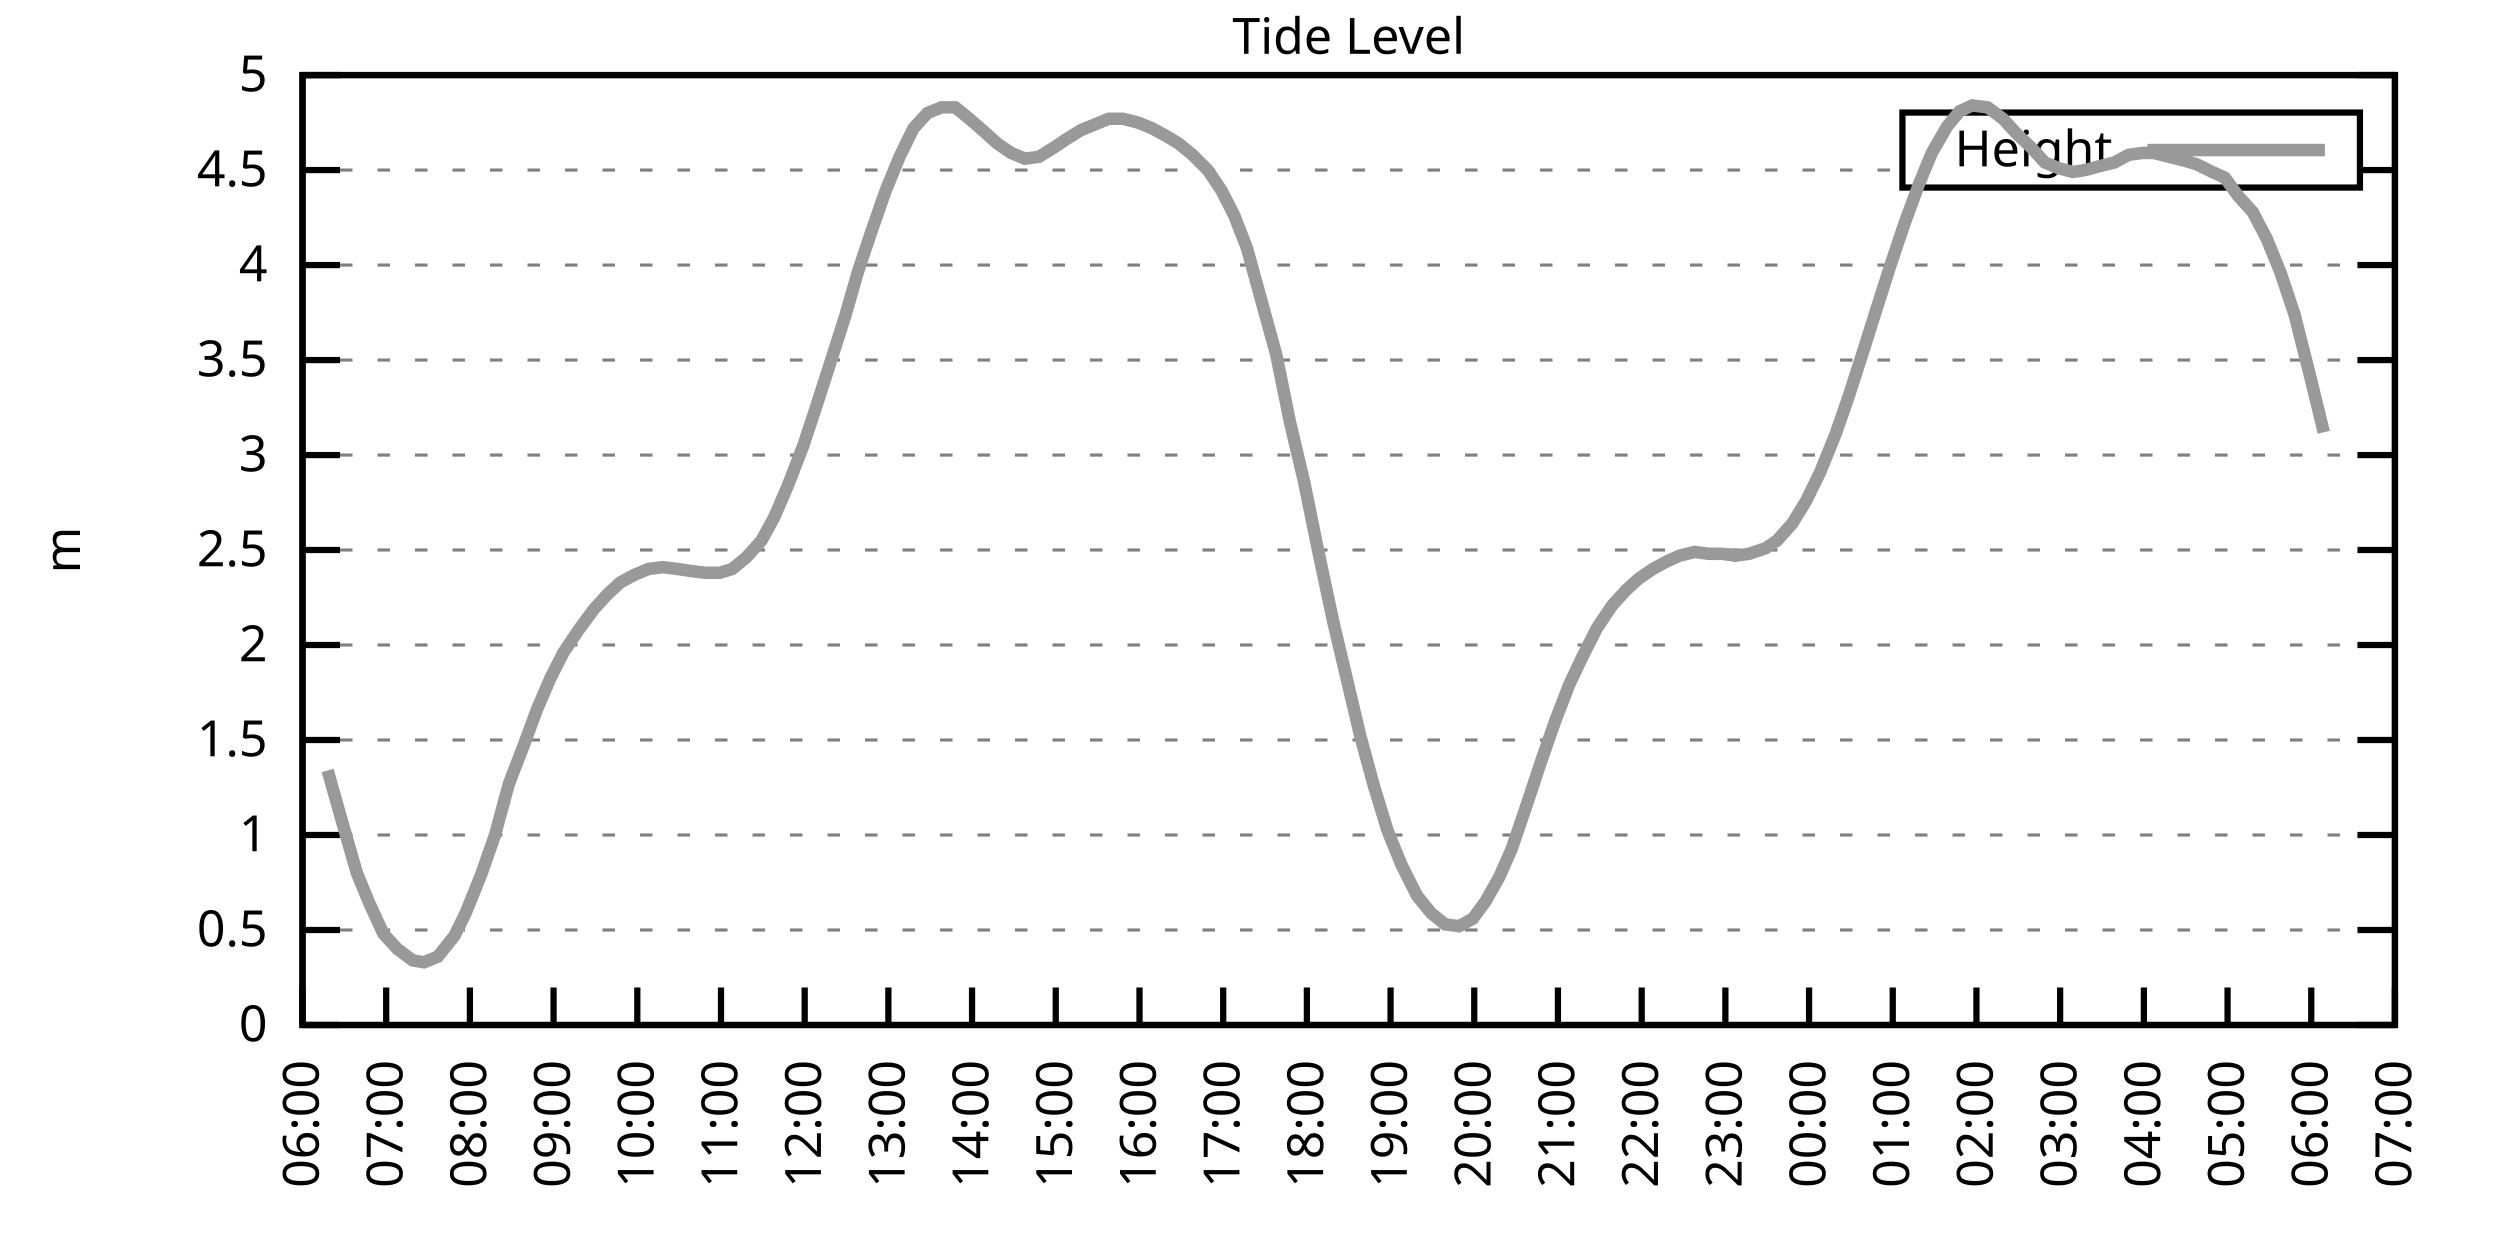
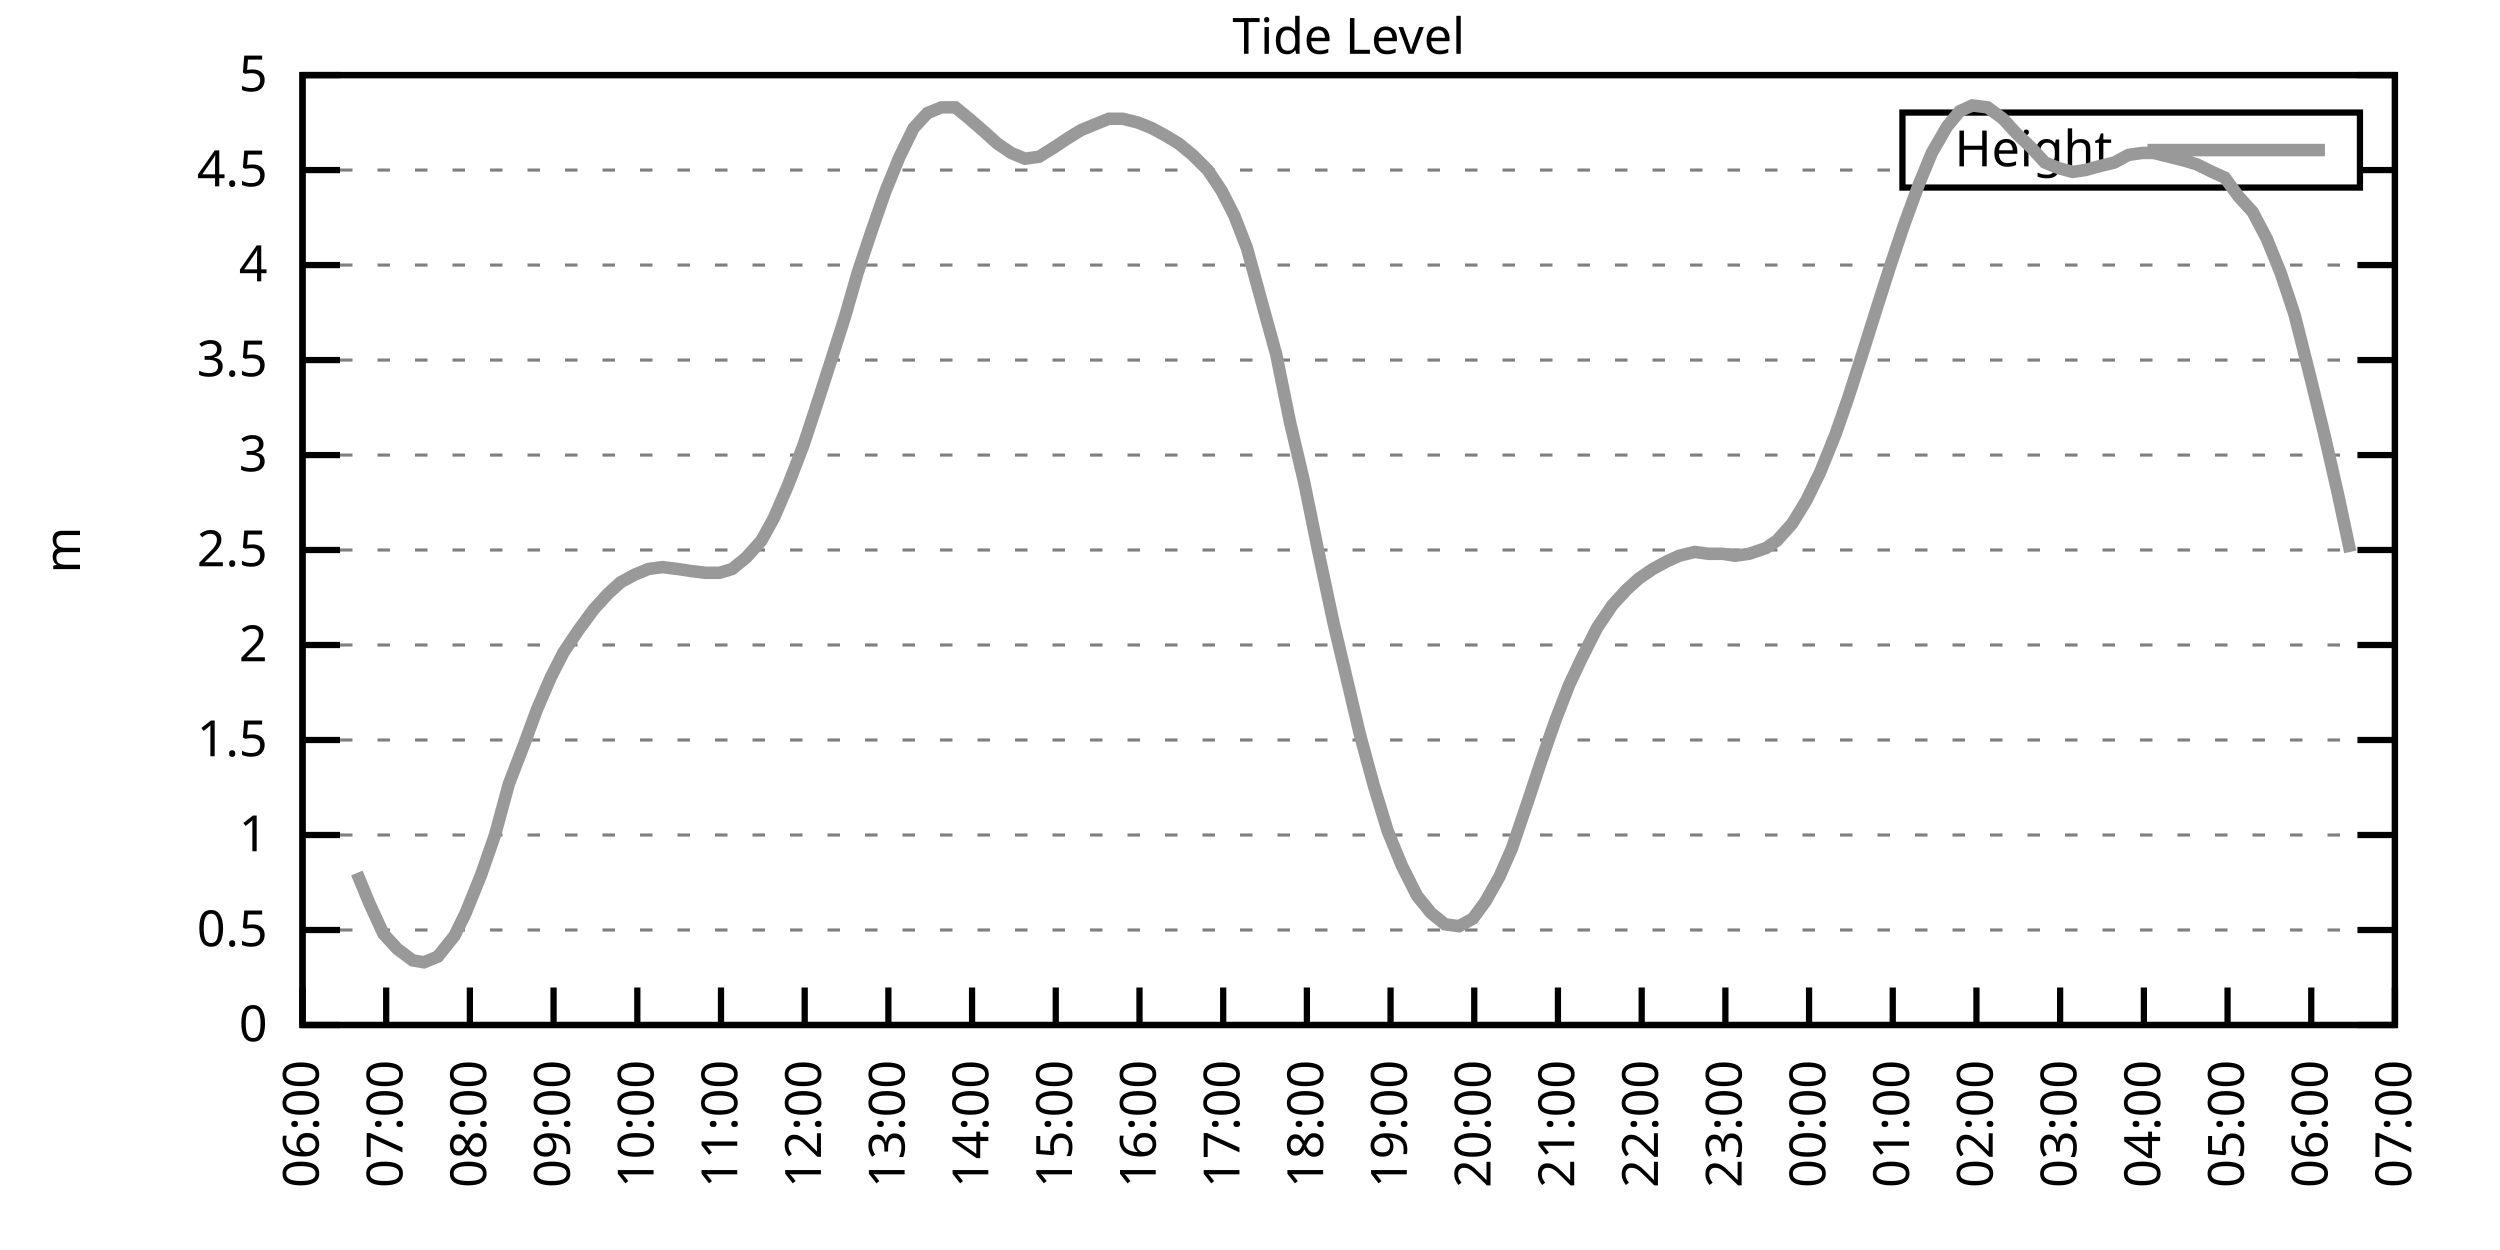
<svg xmlns="http://www.w3.org/2000/svg" xmlns:xlink="http://www.w3.org/1999/xlink" width="400" height="200" viewBox="0 0 400 200">
  <g id="gnuplot_canvas">
    <rect x="0" y="0" width="400" height="200" fill="none" />
    <defs>
      <circle id="gpDot" r="0.5" stroke-width="0.5" stroke="currentColor" />
      <path id="gpPt0" stroke-width="0.333" stroke="currentColor" d="M-1,0 h2 M0,-1 v2" />
      <path id="gpPt1" stroke-width="0.333" stroke="currentColor" d="M-1,-1 L1,1 M1,-1 L-1,1" />
      <path id="gpPt2" stroke-width="0.333" stroke="currentColor" d="M-1,0 L1,0 M0,-1 L0,1 M-1,-1 L1,1 M-1,1 L1,-1" />
      <rect id="gpPt3" stroke-width="0.333" stroke="currentColor" x="-1" y="-1" width="2" height="2" />
      <rect id="gpPt4" stroke-width="0.333" stroke="currentColor" fill="currentColor" x="-1" y="-1" width="2" height="2" />
      <circle id="gpPt5" stroke-width="0.333" stroke="currentColor" cx="0" cy="0" r="1" />
      <use xlink:href="#gpPt5" id="gpPt6" fill="currentColor" stroke="none" />
      <path id="gpPt7" stroke-width="0.333" stroke="currentColor" d="M0,-1.33 L-1.33,0.67 L1.33,0.67 z" />
      <use xlink:href="#gpPt7" id="gpPt8" fill="currentColor" stroke="none" />
      <use xlink:href="#gpPt7" id="gpPt9" stroke="currentColor" transform="rotate(180)" />
      <use xlink:href="#gpPt9" id="gpPt10" fill="currentColor" stroke="none" />
      <use xlink:href="#gpPt3" id="gpPt11" stroke="currentColor" transform="rotate(45)" />
      <use xlink:href="#gpPt11" id="gpPt12" fill="currentColor" stroke="none" />
      <path id="gpPt13" stroke-width="0.333" stroke="currentColor" d="M0,1.330 L1.265,0.411 L0.782,-1.067 L-0.782,-1.076 L-1.265,0.411 z" />
      <use xlink:href="#gpPt13" id="gpPt14" fill="currentColor" stroke="none" />
      <filter id="textbox" filterUnits="objectBoundingBox" x="0" y="0" height="1" width="1">
        <feFlood flood-color="white" flood-opacity="1" result="bgnd" />
        <feComposite in="SourceGraphic" in2="bgnd" operator="atop" />
      </filter>
      <filter id="greybox" filterUnits="objectBoundingBox" x="0" y="0" height="1" width="1">
        <feFlood flood-color="lightgrey" flood-opacity="1" result="grey" />
        <feComposite in="SourceGraphic" in2="grey" operator="atop" />
      </filter>
    </defs>
    <g fill="none" color="white" stroke="currentColor" stroke-width="1.00" stroke-linecap="butt" stroke-linejoin="miter">
</g>
    <g fill="none" color="black" stroke="currentColor" stroke-width="1.00" stroke-linecap="butt" stroke-linejoin="miter">
      <g stroke="none" shape-rendering="crispEdges">
        <polygon fill="rgb(255, 255, 255)" points="48.40,164.00 383.18,164.00 383.18,12.02 48.40,12.02 " />
      </g>
    </g>
    <g fill="none" color="black" stroke="currentColor" stroke-width="1.00" stroke-linecap="butt" stroke-linejoin="miter">
</g>
    <g fill="none" color="black" stroke="black" stroke-width="0.50" stroke-linecap="butt" stroke-linejoin="miter">
</g>
    <g fill="none" color="gray" stroke="currentColor" stroke-width="0.50" stroke-linecap="butt" stroke-linejoin="miter">
      <path stroke="gray" stroke-dasharray="2,4" class="gridline" d="M48.40,164.00 L383.19,164.00  " />
    </g>
    <g fill="none" color="gray" stroke="gray" stroke-width="1.00" stroke-linecap="butt" stroke-linejoin="miter">
</g>
    <g fill="none" color="black" stroke="currentColor" stroke-width="1.00" stroke-linecap="butt" stroke-linejoin="miter">
      <path stroke="black" d="M48.40,164.00 L54.40,164.00 M383.19,164.00 L377.19,164.00  " />
      <g transform="translate(42.80,166.60)" stroke="none" fill="black" font-family="Sans" font-size="8.00" text-anchor="end">
        <text>
          <tspan font-family="Sans"> 0</tspan>
        </text>
      </g>
    </g>
    <g fill="none" color="black" stroke="currentColor" stroke-width="1.00" stroke-linecap="butt" stroke-linejoin="miter">
</g>
    <g fill="none" color="black" stroke="black" stroke-width="0.50" stroke-linecap="butt" stroke-linejoin="miter">
</g>
    <g fill="none" color="gray" stroke="currentColor" stroke-width="0.50" stroke-linecap="butt" stroke-linejoin="miter">
      <path stroke="gray" stroke-dasharray="2,4" class="gridline" d="M48.40,148.80 L383.19,148.80  " />
    </g>
    <g fill="none" color="gray" stroke="gray" stroke-width="1.00" stroke-linecap="butt" stroke-linejoin="miter">
</g>
    <g fill="none" color="black" stroke="currentColor" stroke-width="1.00" stroke-linecap="butt" stroke-linejoin="miter">
      <path stroke="black" d="M48.40,148.80 L54.40,148.80 M383.19,148.80 L377.19,148.80  " />
      <g transform="translate(42.80,151.40)" stroke="none" fill="black" font-family="Sans" font-size="8.00" text-anchor="end">
        <text>
          <tspan font-family="Sans"> 0.5</tspan>
        </text>
      </g>
    </g>
    <g fill="none" color="black" stroke="currentColor" stroke-width="1.00" stroke-linecap="butt" stroke-linejoin="miter">
</g>
    <g fill="none" color="black" stroke="black" stroke-width="0.50" stroke-linecap="butt" stroke-linejoin="miter">
</g>
    <g fill="none" color="gray" stroke="currentColor" stroke-width="0.50" stroke-linecap="butt" stroke-linejoin="miter">
      <path stroke="gray" stroke-dasharray="2,4" class="gridline" d="M48.40,133.60 L383.19,133.60  " />
    </g>
    <g fill="none" color="gray" stroke="gray" stroke-width="1.00" stroke-linecap="butt" stroke-linejoin="miter">
</g>
    <g fill="none" color="black" stroke="currentColor" stroke-width="1.00" stroke-linecap="butt" stroke-linejoin="miter">
      <path stroke="black" d="M48.40,133.60 L54.40,133.60 M383.19,133.60 L377.19,133.60  " />
      <g transform="translate(42.80,136.20)" stroke="none" fill="black" font-family="Sans" font-size="8.00" text-anchor="end">
        <text>
          <tspan font-family="Sans"> 1</tspan>
        </text>
      </g>
    </g>
    <g fill="none" color="black" stroke="currentColor" stroke-width="1.00" stroke-linecap="butt" stroke-linejoin="miter">
</g>
    <g fill="none" color="black" stroke="black" stroke-width="0.50" stroke-linecap="butt" stroke-linejoin="miter">
</g>
    <g fill="none" color="gray" stroke="currentColor" stroke-width="0.50" stroke-linecap="butt" stroke-linejoin="miter">
      <path stroke="gray" stroke-dasharray="2,4" class="gridline" d="M48.40,118.40 L383.19,118.40  " />
    </g>
    <g fill="none" color="gray" stroke="gray" stroke-width="1.00" stroke-linecap="butt" stroke-linejoin="miter">
</g>
    <g fill="none" color="black" stroke="currentColor" stroke-width="1.00" stroke-linecap="butt" stroke-linejoin="miter">
      <path stroke="black" d="M48.40,118.40 L54.40,118.40 M383.19,118.40 L377.19,118.40  " />
      <g transform="translate(42.80,121.00)" stroke="none" fill="black" font-family="Sans" font-size="8.00" text-anchor="end">
        <text>
          <tspan font-family="Sans"> 1.5</tspan>
        </text>
      </g>
    </g>
    <g fill="none" color="black" stroke="currentColor" stroke-width="1.00" stroke-linecap="butt" stroke-linejoin="miter">
</g>
    <g fill="none" color="black" stroke="black" stroke-width="0.50" stroke-linecap="butt" stroke-linejoin="miter">
</g>
    <g fill="none" color="gray" stroke="currentColor" stroke-width="0.50" stroke-linecap="butt" stroke-linejoin="miter">
      <path stroke="gray" stroke-dasharray="2,4" class="gridline" d="M48.40,103.20 L383.19,103.20  " />
    </g>
    <g fill="none" color="gray" stroke="gray" stroke-width="1.00" stroke-linecap="butt" stroke-linejoin="miter">
</g>
    <g fill="none" color="black" stroke="currentColor" stroke-width="1.00" stroke-linecap="butt" stroke-linejoin="miter">
      <path stroke="black" d="M48.40,103.20 L54.40,103.20 M383.19,103.20 L377.19,103.20  " />
      <g transform="translate(42.80,105.80)" stroke="none" fill="black" font-family="Sans" font-size="8.00" text-anchor="end">
        <text>
          <tspan font-family="Sans"> 2</tspan>
        </text>
      </g>
    </g>
    <g fill="none" color="black" stroke="currentColor" stroke-width="1.00" stroke-linecap="butt" stroke-linejoin="miter">
</g>
    <g fill="none" color="black" stroke="black" stroke-width="0.50" stroke-linecap="butt" stroke-linejoin="miter">
</g>
    <g fill="none" color="gray" stroke="currentColor" stroke-width="0.50" stroke-linecap="butt" stroke-linejoin="miter">
      <path stroke="gray" stroke-dasharray="2,4" class="gridline" d="M48.40,88.00 L383.19,88.00  " />
    </g>
    <g fill="none" color="gray" stroke="gray" stroke-width="1.00" stroke-linecap="butt" stroke-linejoin="miter">
</g>
    <g fill="none" color="black" stroke="currentColor" stroke-width="1.00" stroke-linecap="butt" stroke-linejoin="miter">
      <path stroke="black" d="M48.40,88.00 L54.40,88.00 M383.19,88.00 L377.19,88.00  " />
      <g transform="translate(42.80,90.60)" stroke="none" fill="black" font-family="Sans" font-size="8.00" text-anchor="end">
        <text>
          <tspan font-family="Sans"> 2.5</tspan>
        </text>
      </g>
    </g>
    <g fill="none" color="black" stroke="currentColor" stroke-width="1.00" stroke-linecap="butt" stroke-linejoin="miter">
</g>
    <g fill="none" color="black" stroke="black" stroke-width="0.50" stroke-linecap="butt" stroke-linejoin="miter">
</g>
    <g fill="none" color="gray" stroke="currentColor" stroke-width="0.50" stroke-linecap="butt" stroke-linejoin="miter">
      <path stroke="gray" stroke-dasharray="2,4" class="gridline" d="M48.40,72.81 L383.19,72.81  " />
    </g>
    <g fill="none" color="gray" stroke="gray" stroke-width="1.00" stroke-linecap="butt" stroke-linejoin="miter">
</g>
    <g fill="none" color="black" stroke="currentColor" stroke-width="1.00" stroke-linecap="butt" stroke-linejoin="miter">
      <path stroke="black" d="M48.40,72.81 L54.40,72.81 M383.19,72.81 L377.19,72.81  " />
      <g transform="translate(42.80,75.41)" stroke="none" fill="black" font-family="Sans" font-size="8.00" text-anchor="end">
        <text>
          <tspan font-family="Sans"> 3</tspan>
        </text>
      </g>
    </g>
    <g fill="none" color="black" stroke="currentColor" stroke-width="1.00" stroke-linecap="butt" stroke-linejoin="miter">
</g>
    <g fill="none" color="black" stroke="black" stroke-width="0.50" stroke-linecap="butt" stroke-linejoin="miter">
</g>
    <g fill="none" color="gray" stroke="currentColor" stroke-width="0.50" stroke-linecap="butt" stroke-linejoin="miter">
      <path stroke="gray" stroke-dasharray="2,4" class="gridline" d="M48.40,57.61 L383.19,57.61  " />
    </g>
    <g fill="none" color="gray" stroke="gray" stroke-width="1.00" stroke-linecap="butt" stroke-linejoin="miter">
</g>
    <g fill="none" color="black" stroke="currentColor" stroke-width="1.00" stroke-linecap="butt" stroke-linejoin="miter">
      <path stroke="black" d="M48.40,57.61 L54.40,57.61 M383.19,57.61 L377.19,57.61  " />
      <g transform="translate(42.80,60.21)" stroke="none" fill="black" font-family="Sans" font-size="8.00" text-anchor="end">
        <text>
          <tspan font-family="Sans"> 3.5</tspan>
        </text>
      </g>
    </g>
    <g fill="none" color="black" stroke="currentColor" stroke-width="1.00" stroke-linecap="butt" stroke-linejoin="miter">
</g>
    <g fill="none" color="black" stroke="black" stroke-width="0.50" stroke-linecap="butt" stroke-linejoin="miter">
</g>
    <g fill="none" color="gray" stroke="currentColor" stroke-width="0.50" stroke-linecap="butt" stroke-linejoin="miter">
      <path stroke="gray" stroke-dasharray="2,4" class="gridline" d="M48.40,42.41 L383.19,42.41  " />
    </g>
    <g fill="none" color="gray" stroke="gray" stroke-width="1.00" stroke-linecap="butt" stroke-linejoin="miter">
</g>
    <g fill="none" color="black" stroke="currentColor" stroke-width="1.00" stroke-linecap="butt" stroke-linejoin="miter">
      <path stroke="black" d="M48.40,42.41 L54.40,42.41 M383.19,42.41 L377.19,42.41  " />
      <g transform="translate(42.80,45.01)" stroke="none" fill="black" font-family="Sans" font-size="8.00" text-anchor="end">
        <text>
          <tspan font-family="Sans"> 4</tspan>
        </text>
      </g>
    </g>
    <g fill="none" color="black" stroke="currentColor" stroke-width="1.00" stroke-linecap="butt" stroke-linejoin="miter">
</g>
    <g fill="none" color="black" stroke="black" stroke-width="0.50" stroke-linecap="butt" stroke-linejoin="miter">
</g>
    <g fill="none" color="gray" stroke="currentColor" stroke-width="0.50" stroke-linecap="butt" stroke-linejoin="miter">
      <path stroke="gray" stroke-dasharray="2,4" class="gridline" d="M48.40,27.21 L304.39,27.21 M377.59,27.21 L383.19,27.21  " />
    </g>
    <g fill="none" color="gray" stroke="gray" stroke-width="1.00" stroke-linecap="butt" stroke-linejoin="miter">
</g>
    <g fill="none" color="black" stroke="currentColor" stroke-width="1.00" stroke-linecap="butt" stroke-linejoin="miter">
      <path stroke="black" d="M48.40,27.21 L54.40,27.21 M383.19,27.21 L377.19,27.21  " />
      <g transform="translate(42.80,29.81)" stroke="none" fill="black" font-family="Sans" font-size="8.00" text-anchor="end">
        <text>
          <tspan font-family="Sans"> 4.5</tspan>
        </text>
      </g>
    </g>
    <g fill="none" color="black" stroke="currentColor" stroke-width="1.00" stroke-linecap="butt" stroke-linejoin="miter">
</g>
    <g fill="none" color="black" stroke="black" stroke-width="0.50" stroke-linecap="butt" stroke-linejoin="miter">
</g>
    <g fill="none" color="gray" stroke="currentColor" stroke-width="0.50" stroke-linecap="butt" stroke-linejoin="miter">
      <path stroke="gray" stroke-dasharray="2,4" class="gridline" d="M48.40,12.01 L383.19,12.01  " />
    </g>
    <g fill="none" color="gray" stroke="gray" stroke-width="1.00" stroke-linecap="butt" stroke-linejoin="miter">
</g>
    <g fill="none" color="black" stroke="currentColor" stroke-width="1.00" stroke-linecap="butt" stroke-linejoin="miter">
      <path stroke="black" d="M48.40,12.01 L54.40,12.01 M383.19,12.01 L377.19,12.01  " />
      <g transform="translate(42.80,14.61)" stroke="none" fill="black" font-family="Sans" font-size="8.00" text-anchor="end">
        <text>
          <tspan font-family="Sans"> 5</tspan>
        </text>
      </g>
    </g>
    <g fill="none" color="black" stroke="currentColor" stroke-width="1.00" stroke-linecap="butt" stroke-linejoin="miter">
      <path stroke="black" d="M48.40,164.00 L48.40,158.00  " />
      <g transform="translate(51.00,169.60) rotate(270.00)" stroke="none" fill="black" font-family="Sans" font-size="8.00" text-anchor="end">
        <text>
          <tspan font-family="Sans">06:00</tspan>
        </text>
      </g>
    </g>
    <g fill="none" color="black" stroke="currentColor" stroke-width="1.00" stroke-linecap="butt" stroke-linejoin="miter">
      <path stroke="black" d="M61.79,164.00 L61.79,158.00  " />
      <g transform="translate(64.39,169.60) rotate(270.00)" stroke="none" fill="black" font-family="Sans" font-size="8.00" text-anchor="end">
        <text>
          <tspan font-family="Sans">07:00</tspan>
        </text>
      </g>
    </g>
    <g fill="none" color="black" stroke="currentColor" stroke-width="1.00" stroke-linecap="butt" stroke-linejoin="miter">
      <path stroke="black" d="M75.18,164.00 L75.18,158.00  " />
      <g transform="translate(77.78,169.60) rotate(270.00)" stroke="none" fill="black" font-family="Sans" font-size="8.00" text-anchor="end">
        <text>
          <tspan font-family="Sans">08:00</tspan>
        </text>
      </g>
    </g>
    <g fill="none" color="black" stroke="currentColor" stroke-width="1.00" stroke-linecap="butt" stroke-linejoin="miter">
      <path stroke="black" d="M88.57,164.00 L88.57,158.00  " />
      <g transform="translate(91.17,169.60) rotate(270.00)" stroke="none" fill="black" font-family="Sans" font-size="8.00" text-anchor="end">
        <text>
          <tspan font-family="Sans">09:00</tspan>
        </text>
      </g>
    </g>
    <g fill="none" color="black" stroke="currentColor" stroke-width="1.00" stroke-linecap="butt" stroke-linejoin="miter">
      <path stroke="black" d="M101.97,164.00 L101.97,158.00  " />
      <g transform="translate(104.57,169.60) rotate(270.00)" stroke="none" fill="black" font-family="Sans" font-size="8.00" text-anchor="end">
        <text>
          <tspan font-family="Sans">10:00</tspan>
        </text>
      </g>
    </g>
    <g fill="none" color="black" stroke="currentColor" stroke-width="1.00" stroke-linecap="butt" stroke-linejoin="miter">
      <path stroke="black" d="M115.36,164.00 L115.36,158.00  " />
      <g transform="translate(117.96,169.60) rotate(270.00)" stroke="none" fill="black" font-family="Sans" font-size="8.00" text-anchor="end">
        <text>
          <tspan font-family="Sans">11:00</tspan>
        </text>
      </g>
    </g>
    <g fill="none" color="black" stroke="currentColor" stroke-width="1.00" stroke-linecap="butt" stroke-linejoin="miter">
      <path stroke="black" d="M128.75,164.00 L128.75,158.00  " />
      <g transform="translate(131.35,169.60) rotate(270.00)" stroke="none" fill="black" font-family="Sans" font-size="8.00" text-anchor="end">
        <text>
          <tspan font-family="Sans">12:00</tspan>
        </text>
      </g>
    </g>
    <g fill="none" color="black" stroke="currentColor" stroke-width="1.00" stroke-linecap="butt" stroke-linejoin="miter">
      <path stroke="black" d="M142.14,164.00 L142.14,158.00  " />
      <g transform="translate(144.74,169.60) rotate(270.00)" stroke="none" fill="black" font-family="Sans" font-size="8.00" text-anchor="end">
        <text>
          <tspan font-family="Sans">13:00</tspan>
        </text>
      </g>
    </g>
    <g fill="none" color="black" stroke="currentColor" stroke-width="1.00" stroke-linecap="butt" stroke-linejoin="miter">
      <path stroke="black" d="M155.53,164.00 L155.53,158.00  " />
      <g transform="translate(158.13,169.60) rotate(270.00)" stroke="none" fill="black" font-family="Sans" font-size="8.00" text-anchor="end">
        <text>
          <tspan font-family="Sans">14:00</tspan>
        </text>
      </g>
    </g>
    <g fill="none" color="black" stroke="currentColor" stroke-width="1.00" stroke-linecap="butt" stroke-linejoin="miter">
      <path stroke="black" d="M168.92,164.00 L168.92,158.00  " />
      <g transform="translate(171.52,169.60) rotate(270.00)" stroke="none" fill="black" font-family="Sans" font-size="8.00" text-anchor="end">
        <text>
          <tspan font-family="Sans">15:00</tspan>
        </text>
      </g>
    </g>
    <g fill="none" color="black" stroke="currentColor" stroke-width="1.00" stroke-linecap="butt" stroke-linejoin="miter">
      <path stroke="black" d="M182.32,164.00 L182.32,158.00  " />
      <g transform="translate(184.92,169.60) rotate(270.00)" stroke="none" fill="black" font-family="Sans" font-size="8.00" text-anchor="end">
        <text>
          <tspan font-family="Sans">16:00</tspan>
        </text>
      </g>
    </g>
    <g fill="none" color="black" stroke="currentColor" stroke-width="1.00" stroke-linecap="butt" stroke-linejoin="miter">
      <path stroke="black" d="M195.71,164.00 L195.71,158.00  " />
      <g transform="translate(198.31,169.60) rotate(270.00)" stroke="none" fill="black" font-family="Sans" font-size="8.00" text-anchor="end">
        <text>
          <tspan font-family="Sans">17:00</tspan>
        </text>
      </g>
    </g>
    <g fill="none" color="black" stroke="currentColor" stroke-width="1.00" stroke-linecap="butt" stroke-linejoin="miter">
      <path stroke="black" d="M209.10,164.00 L209.10,158.00  " />
      <g transform="translate(211.70,169.60) rotate(270.00)" stroke="none" fill="black" font-family="Sans" font-size="8.00" text-anchor="end">
        <text>
          <tspan font-family="Sans">18:00</tspan>
        </text>
      </g>
    </g>
    <g fill="none" color="black" stroke="currentColor" stroke-width="1.00" stroke-linecap="butt" stroke-linejoin="miter">
      <path stroke="black" d="M222.49,164.00 L222.49,158.00  " />
      <g transform="translate(225.09,169.60) rotate(270.00)" stroke="none" fill="black" font-family="Sans" font-size="8.00" text-anchor="end">
        <text>
          <tspan font-family="Sans">19:00</tspan>
        </text>
      </g>
    </g>
    <g fill="none" color="black" stroke="currentColor" stroke-width="1.00" stroke-linecap="butt" stroke-linejoin="miter">
      <path stroke="black" d="M235.88,164.00 L235.88,158.00  " />
      <g transform="translate(238.48,169.60) rotate(270.00)" stroke="none" fill="black" font-family="Sans" font-size="8.00" text-anchor="end">
        <text>
          <tspan font-family="Sans">20:00</tspan>
        </text>
      </g>
    </g>
    <g fill="none" color="black" stroke="currentColor" stroke-width="1.00" stroke-linecap="butt" stroke-linejoin="miter">
      <path stroke="black" d="M249.27,164.00 L249.27,158.00  " />
      <g transform="translate(251.87,169.60) rotate(270.00)" stroke="none" fill="black" font-family="Sans" font-size="8.00" text-anchor="end">
        <text>
          <tspan font-family="Sans">21:00</tspan>
        </text>
      </g>
    </g>
    <g fill="none" color="black" stroke="currentColor" stroke-width="1.00" stroke-linecap="butt" stroke-linejoin="miter">
      <path stroke="black" d="M262.67,164.00 L262.67,158.00  " />
      <g transform="translate(265.27,169.60) rotate(270.00)" stroke="none" fill="black" font-family="Sans" font-size="8.00" text-anchor="end">
        <text>
          <tspan font-family="Sans">22:00</tspan>
        </text>
      </g>
    </g>
    <g fill="none" color="black" stroke="currentColor" stroke-width="1.00" stroke-linecap="butt" stroke-linejoin="miter">
      <path stroke="black" d="M276.06,164.00 L276.06,158.00  " />
      <g transform="translate(278.66,169.60) rotate(270.00)" stroke="none" fill="black" font-family="Sans" font-size="8.00" text-anchor="end">
        <text>
          <tspan font-family="Sans">23:00</tspan>
        </text>
      </g>
    </g>
    <g fill="none" color="black" stroke="currentColor" stroke-width="1.00" stroke-linecap="butt" stroke-linejoin="miter">
      <path stroke="black" d="M289.45,164.00 L289.45,158.00  " />
      <g transform="translate(292.05,169.60) rotate(270.00)" stroke="none" fill="black" font-family="Sans" font-size="8.00" text-anchor="end">
        <text>
          <tspan font-family="Sans">00:00</tspan>
        </text>
      </g>
    </g>
    <g fill="none" color="black" stroke="currentColor" stroke-width="1.00" stroke-linecap="butt" stroke-linejoin="miter">
      <path stroke="black" d="M302.84,164.00 L302.84,158.00  " />
      <g transform="translate(305.44,169.60) rotate(270.00)" stroke="none" fill="black" font-family="Sans" font-size="8.00" text-anchor="end">
        <text>
          <tspan font-family="Sans">01:00</tspan>
        </text>
      </g>
    </g>
    <g fill="none" color="black" stroke="currentColor" stroke-width="1.00" stroke-linecap="butt" stroke-linejoin="miter">
      <path stroke="black" d="M316.23,164.00 L316.23,158.00  " />
      <g transform="translate(318.83,169.60) rotate(270.00)" stroke="none" fill="black" font-family="Sans" font-size="8.00" text-anchor="end">
        <text>
          <tspan font-family="Sans">02:00</tspan>
        </text>
      </g>
    </g>
    <g fill="none" color="black" stroke="currentColor" stroke-width="1.00" stroke-linecap="butt" stroke-linejoin="miter">
      <path stroke="black" d="M329.62,164.00 L329.62,158.00  " />
      <g transform="translate(332.22,169.60) rotate(270.00)" stroke="none" fill="black" font-family="Sans" font-size="8.00" text-anchor="end">
        <text>
          <tspan font-family="Sans">03:00</tspan>
        </text>
      </g>
    </g>
    <g fill="none" color="black" stroke="currentColor" stroke-width="1.00" stroke-linecap="butt" stroke-linejoin="miter">
      <path stroke="black" d="M343.02,164.00 L343.02,158.00  " />
      <g transform="translate(345.62,169.60) rotate(270.00)" stroke="none" fill="black" font-family="Sans" font-size="8.00" text-anchor="end">
        <text>
          <tspan font-family="Sans">04:00</tspan>
        </text>
      </g>
    </g>
    <g fill="none" color="black" stroke="currentColor" stroke-width="1.00" stroke-linecap="butt" stroke-linejoin="miter">
      <path stroke="black" d="M356.41,164.00 L356.41,158.00  " />
      <g transform="translate(359.01,169.60) rotate(270.00)" stroke="none" fill="black" font-family="Sans" font-size="8.00" text-anchor="end">
        <text>
          <tspan font-family="Sans">05:00</tspan>
        </text>
      </g>
    </g>
    <g fill="none" color="black" stroke="currentColor" stroke-width="1.00" stroke-linecap="butt" stroke-linejoin="miter">
      <path stroke="black" d="M369.80,164.00 L369.80,158.00  " />
      <g transform="translate(372.40,169.60) rotate(270.00)" stroke="none" fill="black" font-family="Sans" font-size="8.00" text-anchor="end">
        <text>
          <tspan font-family="Sans">06:00</tspan>
        </text>
      </g>
    </g>
    <g fill="none" color="black" stroke="currentColor" stroke-width="1.00" stroke-linecap="butt" stroke-linejoin="miter">
      <path stroke="black" d="M383.19,164.00 L383.19,158.00  " />
      <g transform="translate(385.79,169.60) rotate(270.00)" stroke="none" fill="black" font-family="Sans" font-size="8.00" text-anchor="end">
        <text>
          <tspan font-family="Sans">07:00</tspan>
        </text>
      </g>
    </g>
    <g fill="none" color="black" stroke="currentColor" stroke-width="1.00" stroke-linecap="butt" stroke-linejoin="miter">
</g>
    <g fill="none" color="black" stroke="currentColor" stroke-width="1.00" stroke-linecap="butt" stroke-linejoin="miter">
      <path stroke="black" d="M48.40,12.01 L48.40,164.00 L383.19,164.00 L383.19,12.01 L48.40,12.01 Z  " />
    </g>
    <g fill="none" color="black" stroke="currentColor" stroke-width="1.00" stroke-linecap="butt" stroke-linejoin="miter">
</g>
    <g fill="none" color="black" stroke="currentColor" stroke-width="1.00" stroke-linecap="butt" stroke-linejoin="miter">
      <path stroke="black" d="M304.39,30.01 L304.39,18.01 L377.59,18.01 L377.59,30.01 L304.39,30.01 Z  " />
    </g>
    <g id="Tide_level_plot_1">
      <g fill="none" color="white" stroke="black" stroke-width="2.00" stroke-linecap="butt" stroke-linejoin="miter">
</g>
      <g fill="none" color="black" stroke="currentColor" stroke-width="2.00" stroke-linecap="butt" stroke-linejoin="miter">
        <g transform="translate(337.99,26.61)" stroke="none" fill="black" font-family="Sans" font-size="8.00" text-anchor="end">
          <text>
            <tspan font-family="Sans">Height</tspan>
          </text>
        </g>
      </g>
      <g fill="none" color="black" stroke="currentColor" stroke-width="2.00" stroke-linecap="butt" stroke-linejoin="miter">
-         <path stroke="rgb(153, 153, 153)" d="M343.59,24.01 L371.99,24.01 M52.42,123.27 L54.65,131.17 L57.10,139.68 L59.11,144.55 L61.35,149.41 L63.58,151.84   L66.03,153.66 L67.82,153.97 L70.05,153.06 L72.73,149.71 L74.51,146.07 L76.97,139.99 L79.20,133.60 L81.43,125.39   L83.89,119.01 L85.90,113.54 L88.13,108.37 L90.14,104.42 L92.59,100.77 L95.05,97.43 L97.28,95.00 L99.29,93.17   L101.52,91.96 L103.75,91.04 L105.98,90.74 L108.44,91.04 L110.45,91.35 L112.90,91.65 L115.13,91.65 L117.14,91.04   L119.38,89.22 L121.83,86.49 L123.84,82.84 L126.07,77.67 L128.53,71.29 L130.54,65.21 L132.99,57.61 L135.22,50.62   L137.23,43.62 L139.46,36.94 L141.69,30.55 L143.93,25.08 L146.16,20.52 L148.39,18.09 L150.62,17.18 L152.85,17.18   L155.09,19.00 L157.54,21.13 L159.55,22.95 L161.78,24.47 L164.01,25.39 L166.25,25.08 L168.70,23.56 L170.49,22.35   L172.94,20.83 L175.17,19.91 L177.41,19.00 L179.64,19.00 L182.09,19.61 L184.32,20.52 L186.56,21.74 L188.57,22.95   L190.80,24.78 L193.25,27.21 L195.48,30.55 L197.49,34.50 L199.50,39.67 L204.19,56.70 L206.42,67.64 L208.65,77.06   L210.88,88.00 L213.34,99.56 L215.57,108.98 L217.58,117.49 L219.81,125.70 L222.04,132.99 L224.28,138.47 L226.73,143.33   L228.96,146.07 L231.20,147.89 L233.43,148.19 L235.66,146.98 L237.67,144.24 L239.90,140.29 L241.91,135.73 L244.59,127.83   L246.60,121.75 L248.83,115.36 L251.06,109.59 L253.07,105.33 L255.52,100.47 L257.98,96.82 L260.21,94.39 L262.22,92.56   L264.45,91.04 L266.68,89.83 L268.69,88.92 L271.15,88.31 L273.38,88.61 L275.61,88.61 L277.62,88.92 L279.85,88.61   L282.53,87.70 L284.32,86.49 L286.77,83.75 L289.00,80.10 L291.23,75.54 L293.69,69.46 L295.70,63.69 L298.15,56.09   L300.16,49.70 L302.39,42.71 L304.63,36.02 L307.08,29.34 L309.09,24.47 L311.54,20.22 L313.55,17.79 L315.56,16.87   L318.02,17.18 L320.47,19.00 L322.70,21.43 L324.94,23.56 L327.17,25.99 L329.40,26.91 L331.63,27.51 L333.64,27.21   L335.87,26.60 L338.33,25.99 L340.56,24.78 L342.79,24.47 L344.58,24.47 L347.03,25.08 L349.49,25.69 L351.50,26.30   L353.95,27.51 L355.96,28.42 L358.19,31.46 L360.42,33.90 L362.66,38.15 L364.89,43.62 L367.12,50.31 L369.58,60.04   L371.81,69.16  " />
+         <path stroke="rgb(153, 153, 153)" d="M343.59,24.01 L371.99,24.01 M57.10,139.68 L59.11,144.55 L61.35,149.41 L63.58,151.84 L66.03,153.66 L67.82,153.97   L70.05,153.06 L72.73,149.71 L74.51,146.07 L76.97,139.99 L79.20,133.60 L81.43,125.39 L83.89,119.01 L85.90,113.54   L88.13,108.37 L90.14,104.42 L92.59,100.77 L95.05,97.43 L97.28,95.00 L99.29,93.17 L101.52,91.96 L103.75,91.04   L105.98,90.74 L108.44,91.04 L110.45,91.35 L112.90,91.65 L115.13,91.65 L117.14,91.04 L119.38,89.22 L121.83,86.49   L123.84,82.84 L126.07,77.67 L128.53,71.29 L130.54,65.21 L132.99,57.61 L135.22,50.62 L137.23,43.62 L139.46,36.94   L141.69,30.55 L143.93,25.08 L146.16,20.52 L148.39,18.09 L150.62,17.18 L152.85,17.18 L155.09,19.00 L157.54,21.13   L159.55,22.95 L161.78,24.47 L164.01,25.39 L166.25,25.08 L168.70,23.56 L170.49,22.35 L172.94,20.83 L175.17,19.91   L177.41,19.00 L179.64,19.00 L182.09,19.61 L184.32,20.52 L186.56,21.74 L188.57,22.95 L190.80,24.78 L193.25,27.21   L195.48,30.55 L197.49,34.50 L199.50,39.67 L204.19,56.70 L206.42,67.64 L208.65,77.06 L210.88,88.00 L213.34,99.56   L215.57,108.98 L217.58,117.49 L219.81,125.70 L222.04,132.99 L224.28,138.47 L226.73,143.33 L228.96,146.07 L231.20,147.89   L233.43,148.19 L235.66,146.98 L237.67,144.24 L239.90,140.29 L241.91,135.73 L244.59,127.83 L246.60,121.75 L248.83,115.36   L251.06,109.59 L253.07,105.33 L255.52,100.47 L257.98,96.82 L260.21,94.39 L262.22,92.56 L264.45,91.04 L266.68,89.83   L268.69,88.92 L271.15,88.31 L273.38,88.61 L275.61,88.61 L277.62,88.92 L279.85,88.61 L282.53,87.70 L284.32,86.49   L286.77,83.75 L289.00,80.10 L291.23,75.54 L293.69,69.46 L295.70,63.69 L298.15,56.09 L300.16,49.70 L302.39,42.71   L304.63,36.02 L307.08,29.34 L309.09,24.47 L311.54,20.22 L313.55,17.79 L315.56,16.87 L318.02,17.18 L320.47,19.00   L322.70,21.43 L324.94,23.56 L327.17,25.99 L329.40,26.91 L331.63,27.51 L333.64,27.21 L335.87,26.60 L338.33,25.99   L340.56,24.78 L342.79,24.47 L344.58,24.47 L347.03,25.08 L349.49,25.69 L351.50,26.30 L353.95,27.51 L355.96,28.42   L358.19,31.46 L360.42,33.90 L362.66,38.15 L364.89,43.62 L367.12,50.31 L369.58,60.04 L371.81,69.16 L374.04,78.89   L376.05,88.31  " />
      </g>
    </g>
    <g fill="none" color="black" stroke="currentColor" stroke-width="2.00" stroke-linecap="butt" stroke-linejoin="miter">
</g>
    <g fill="none" color="black" stroke="black" stroke-width="1.00" stroke-linecap="butt" stroke-linejoin="miter">
</g>
    <g fill="none" color="black" stroke="currentColor" stroke-width="1.00" stroke-linecap="butt" stroke-linejoin="miter">
      <path stroke="black" d="M48.40,12.01 L48.40,164.00 L383.19,164.00 L383.19,12.01 L48.40,12.01 Z  " />
      <g transform="translate(12.80,88.01) rotate(270.00)" stroke="none" fill="black" font-family="Sans" font-size="8.00" text-anchor="middle">
        <text>
          <tspan font-family="Sans">m</tspan>
        </text>
      </g>
    </g>
    <g fill="none" color="black" stroke="currentColor" stroke-width="1.00" stroke-linecap="butt" stroke-linejoin="miter">
</g>
    <g fill="none" color="black" stroke="currentColor" stroke-width="1.00" stroke-linecap="butt" stroke-linejoin="miter">
      <g transform="translate(215.79,8.61)" stroke="none" fill="black" font-family="Sans" font-size="8.00" text-anchor="middle">
        <text>
          <tspan font-family="Sans">Tide Level</tspan>
        </text>
      </g>
    </g>
    <g fill="none" color="black" stroke="currentColor" stroke-width="1.00" stroke-linecap="butt" stroke-linejoin="miter">
</g>
  </g>
</svg>
